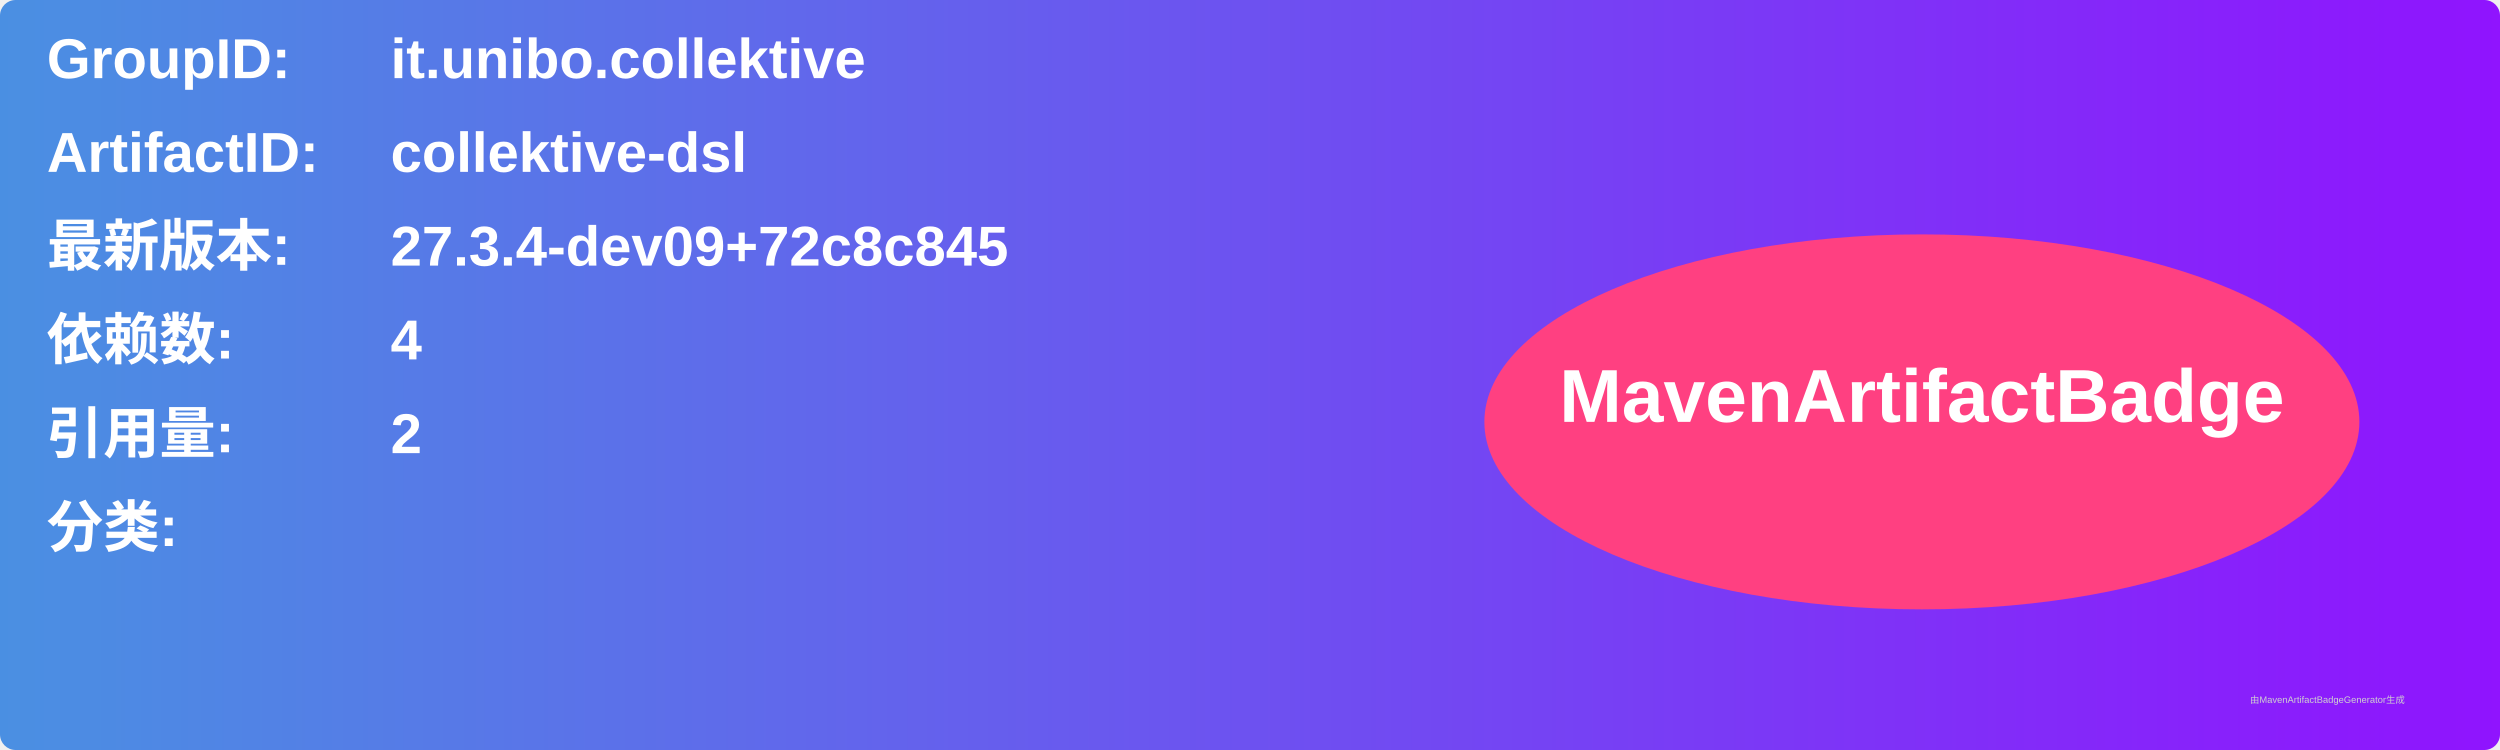
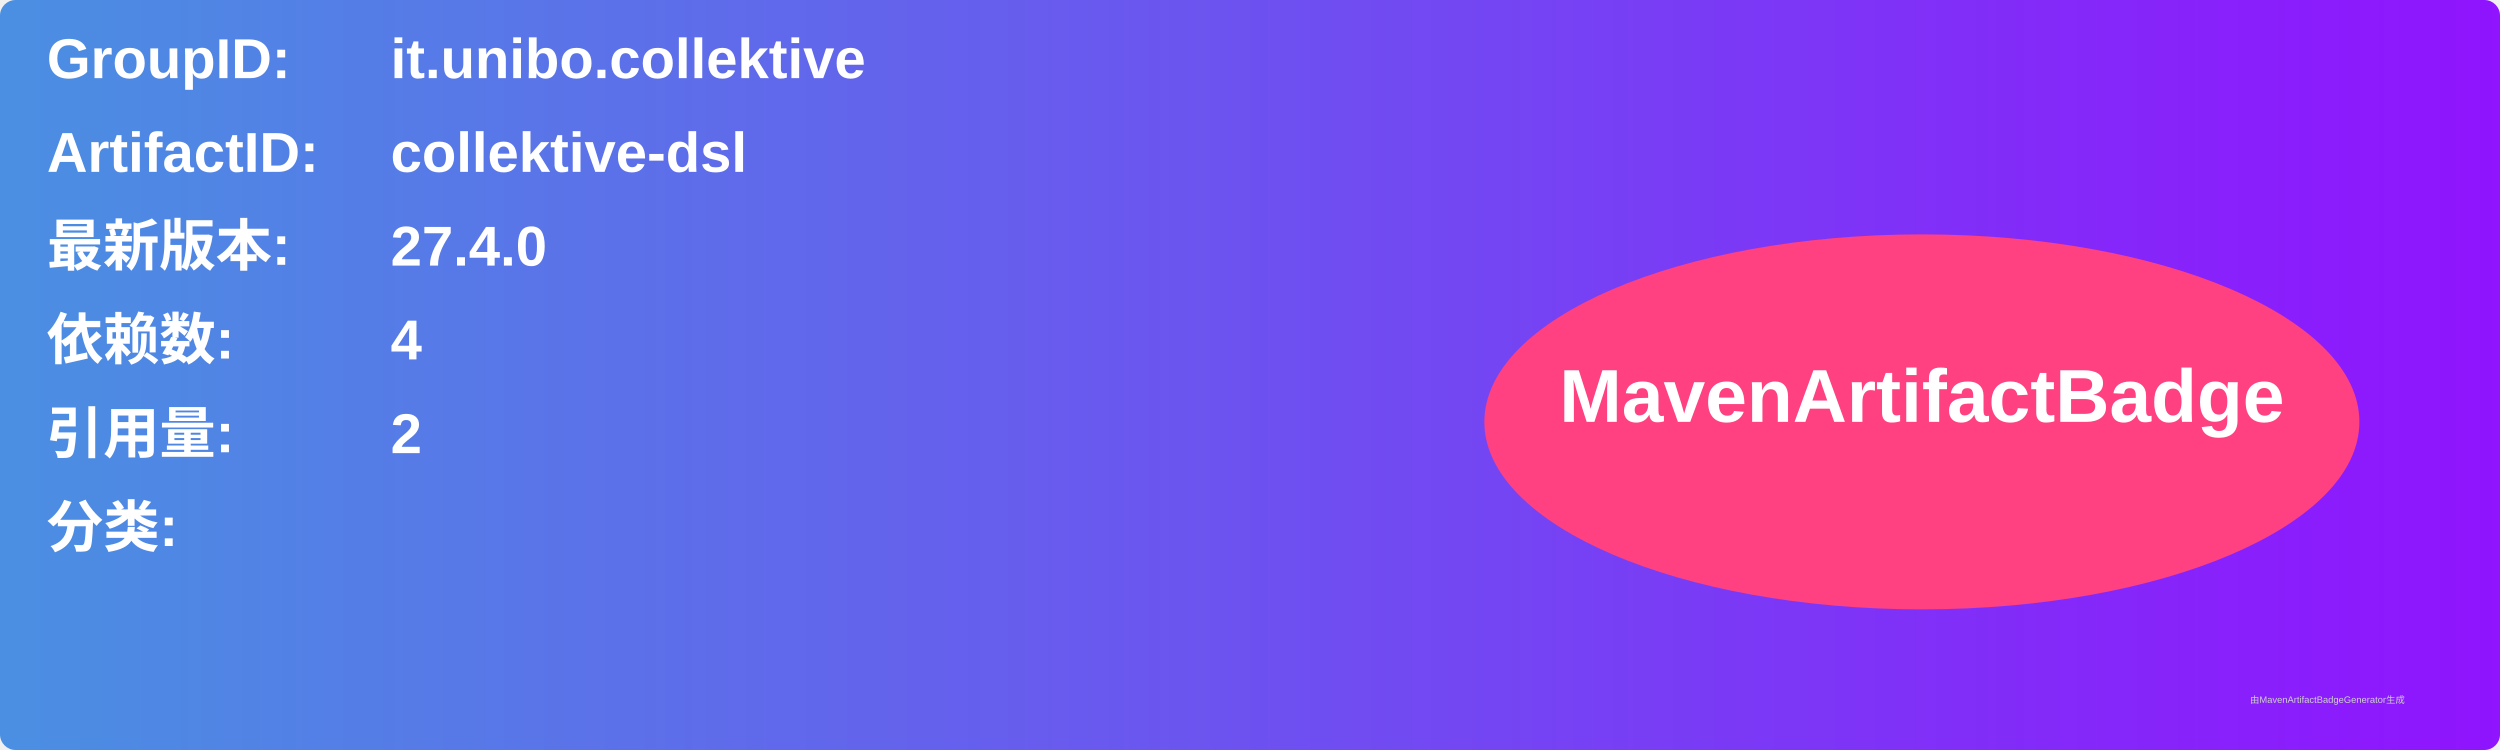
<svg xmlns="http://www.w3.org/2000/svg" width="800" height="240" viewBox="0 0 800 240">
  <linearGradient id="grad" x1="0%" y1="0%" x2="100%" y2="0%">
    <stop offset="0%" stop-color="#4a90e2" />
    <stop offset="100%" stop-color="#9013fe" />
  </linearGradient>
  <rect width="100%" height="100%" rx="5" ry="5" fill="url(#grad)" />
  <g transform="translate(15, 15)">
    <text x="0" y="10" font-family="Arial" font-size="18" fill="white" font-weight="bold" width="260">GroupID:</text>
    <text x="110" y="10" font-family="Arial" font-size="18" fill="white" font-weight="bold" width="460">it.unibo.collektive</text>
    <text x="0" y="40" font-family="Arial" font-size="18" fill="white" font-weight="bold" width="260">ArtifactID:</text>
    <text x="110" y="40" font-family="Arial" font-size="18" fill="white" font-weight="bold" width="460">collektive-dsl</text>
    <text x="0" y="70" font-family="Arial" font-size="18" fill="white" font-weight="bold">最新版本:</text>
    <text x="110" y="70" font-family="Arial" font-size="18" fill="white" font-weight="bold">
-       <tspan font-weight="bold">27.3.4-dev09+72c8c845</tspan>
+       <tspan font-weight="bold">27.4.0</tspan>
    </text>
    <text x="0" y="100" font-family="Arial" font-size="18" fill="white" font-weight="bold">依赖数: </text>
    <text x="110" y="100" font-family="Arial" font-size="18" fill="white">
      <tspan font-weight="bold">4</tspan>
    </text>
    <text x="0" y="130" font-family="Arial" font-size="18" fill="white" font-weight="bold">引用量: </text>
    <text x="110" y="130" font-family="Arial" font-size="18" fill="white">
      <tspan font-weight="bold">2</tspan>
    </text>
    <text x="0" y="160" font-family="Arial" font-size="18" fill="white" font-weight="bold">分类:</text>
    <text x="10" y="190" font-family="Arial" font-size="10" fill="white">
      <tspan font-weight="bold" />
    </text>
    <ellipse cx="600" cy="120" rx="140" ry="60" fill="#ff4081" />
    <text x="600" y="120" text-anchor="middle" font-family="Arial" font-size="24" fill="white" font-weight="bold">MavenArtifactBadge</text>
  </g>
  <text x="720" y="225" font-family="Arial" font-size="3" fill="#d0d0d0">由MavenArtifactBadgeGenerator生成</text>
</svg>
